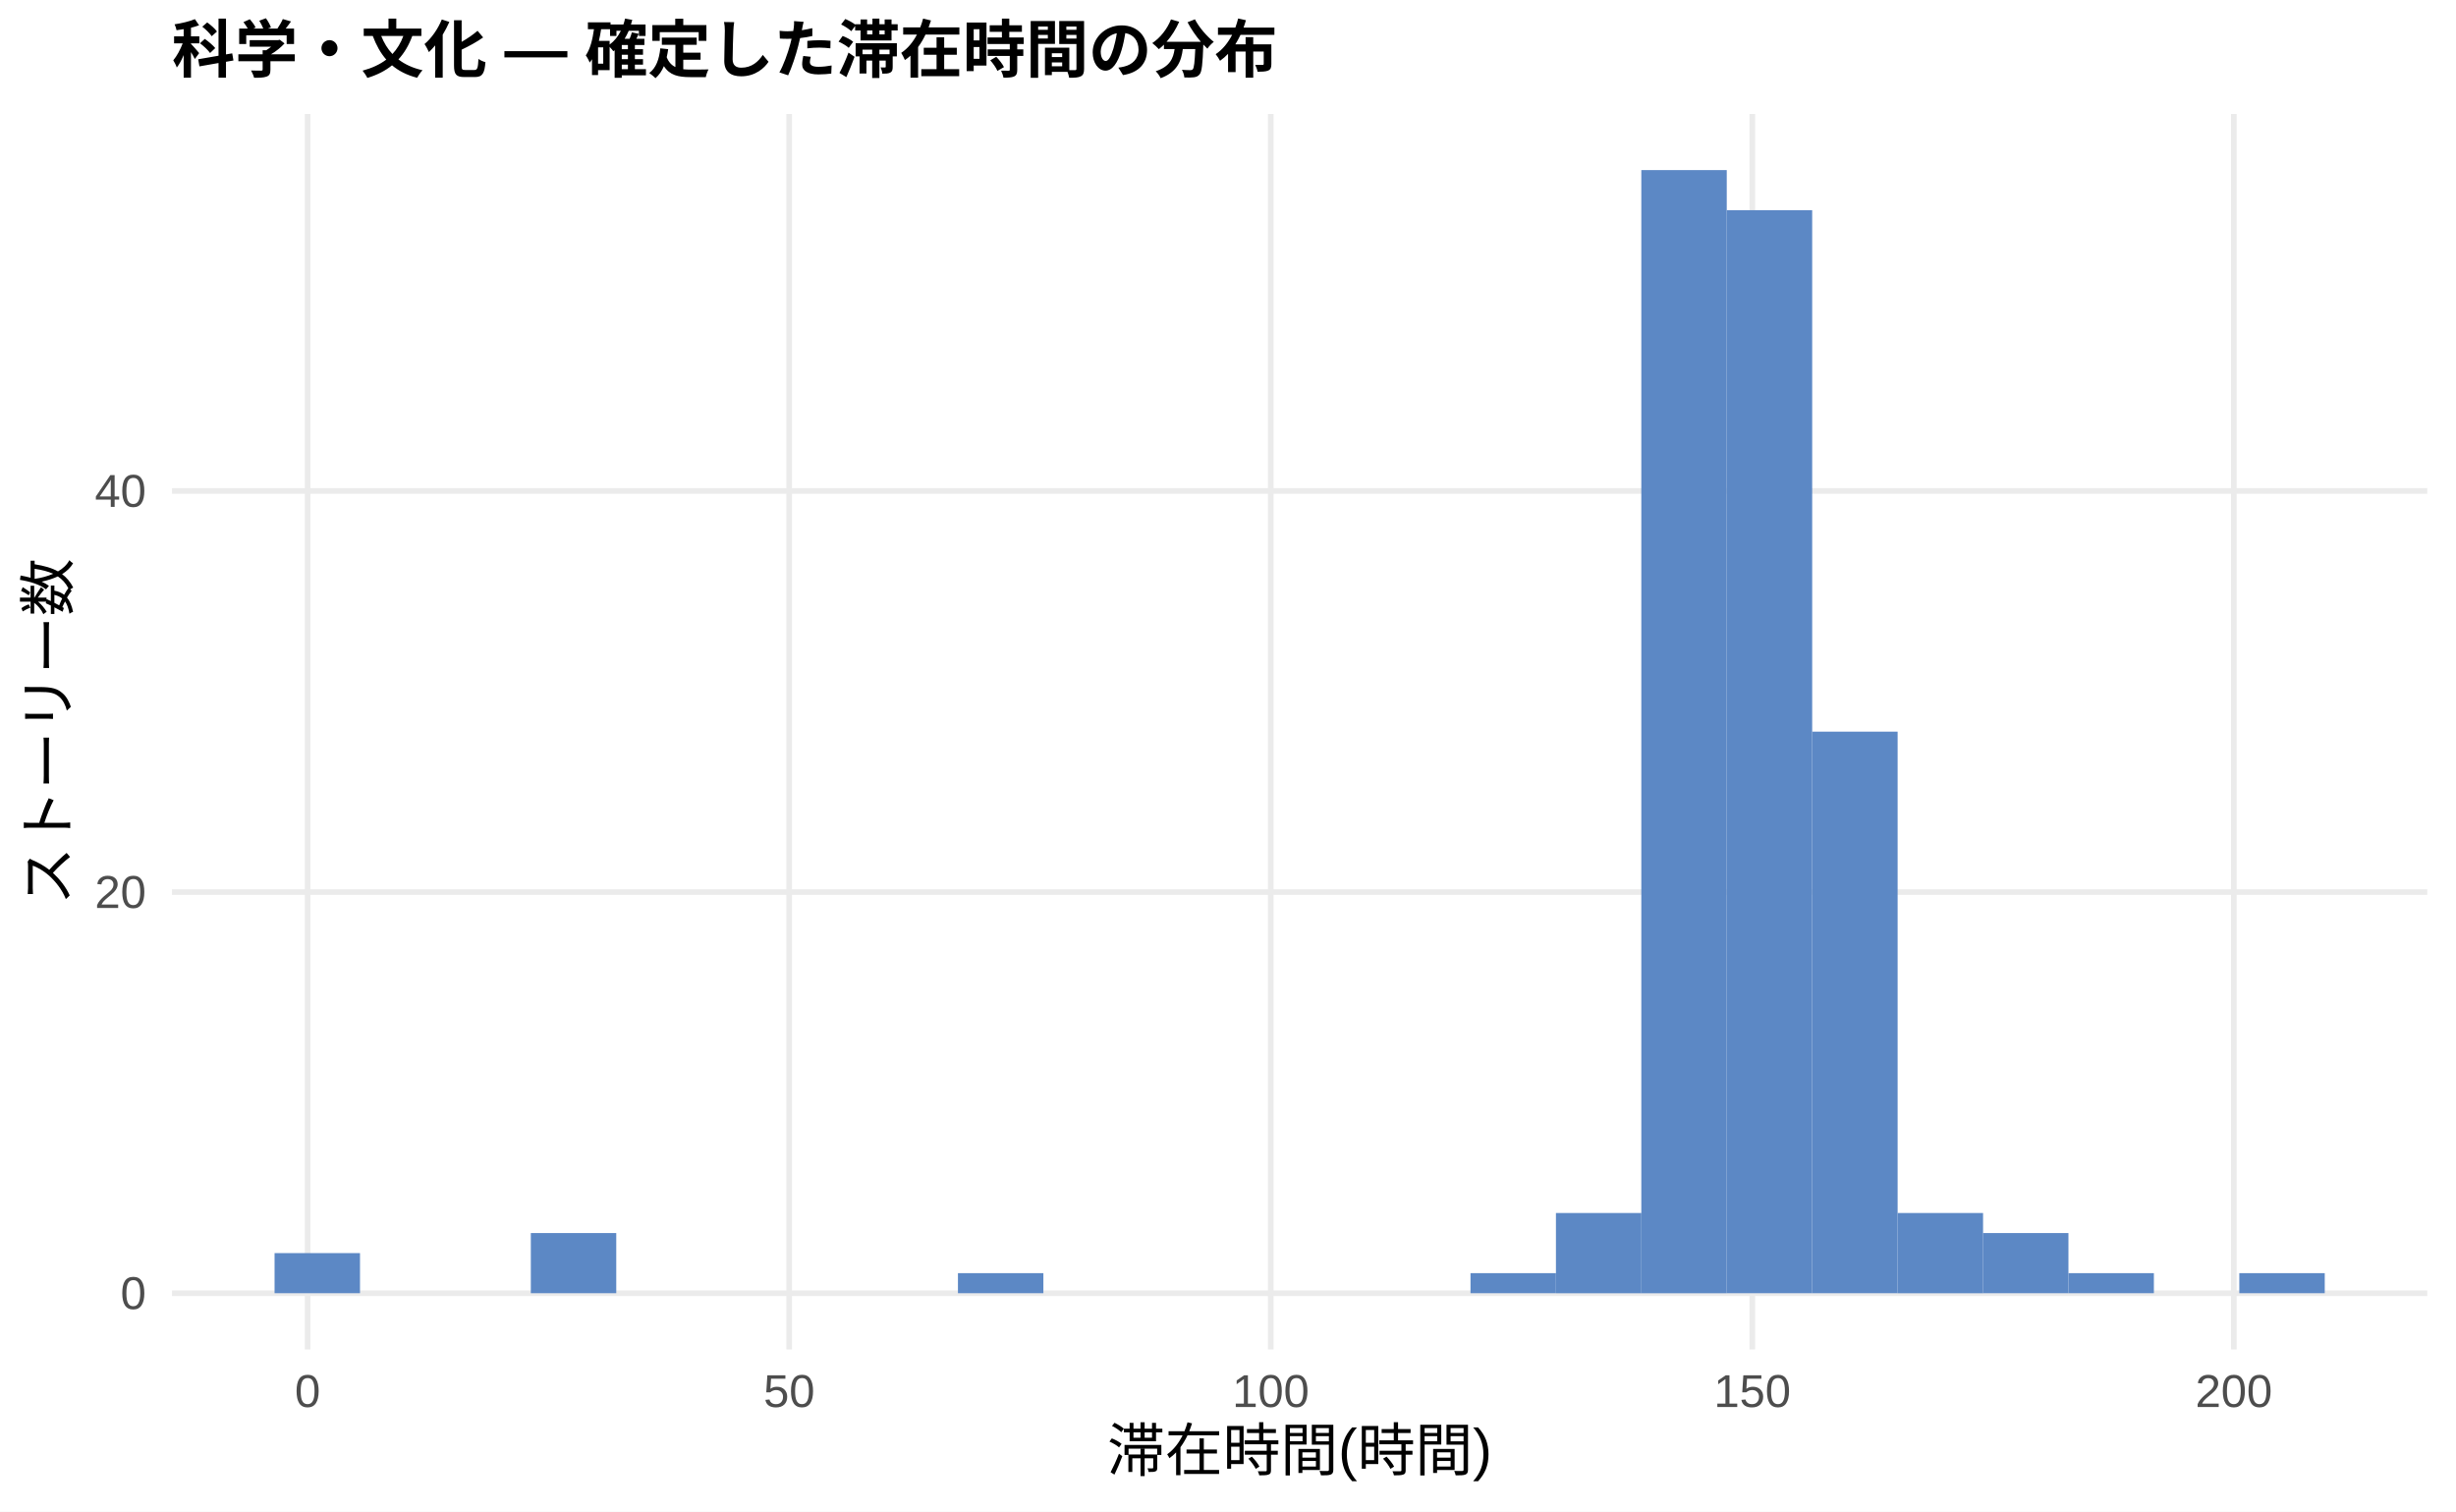
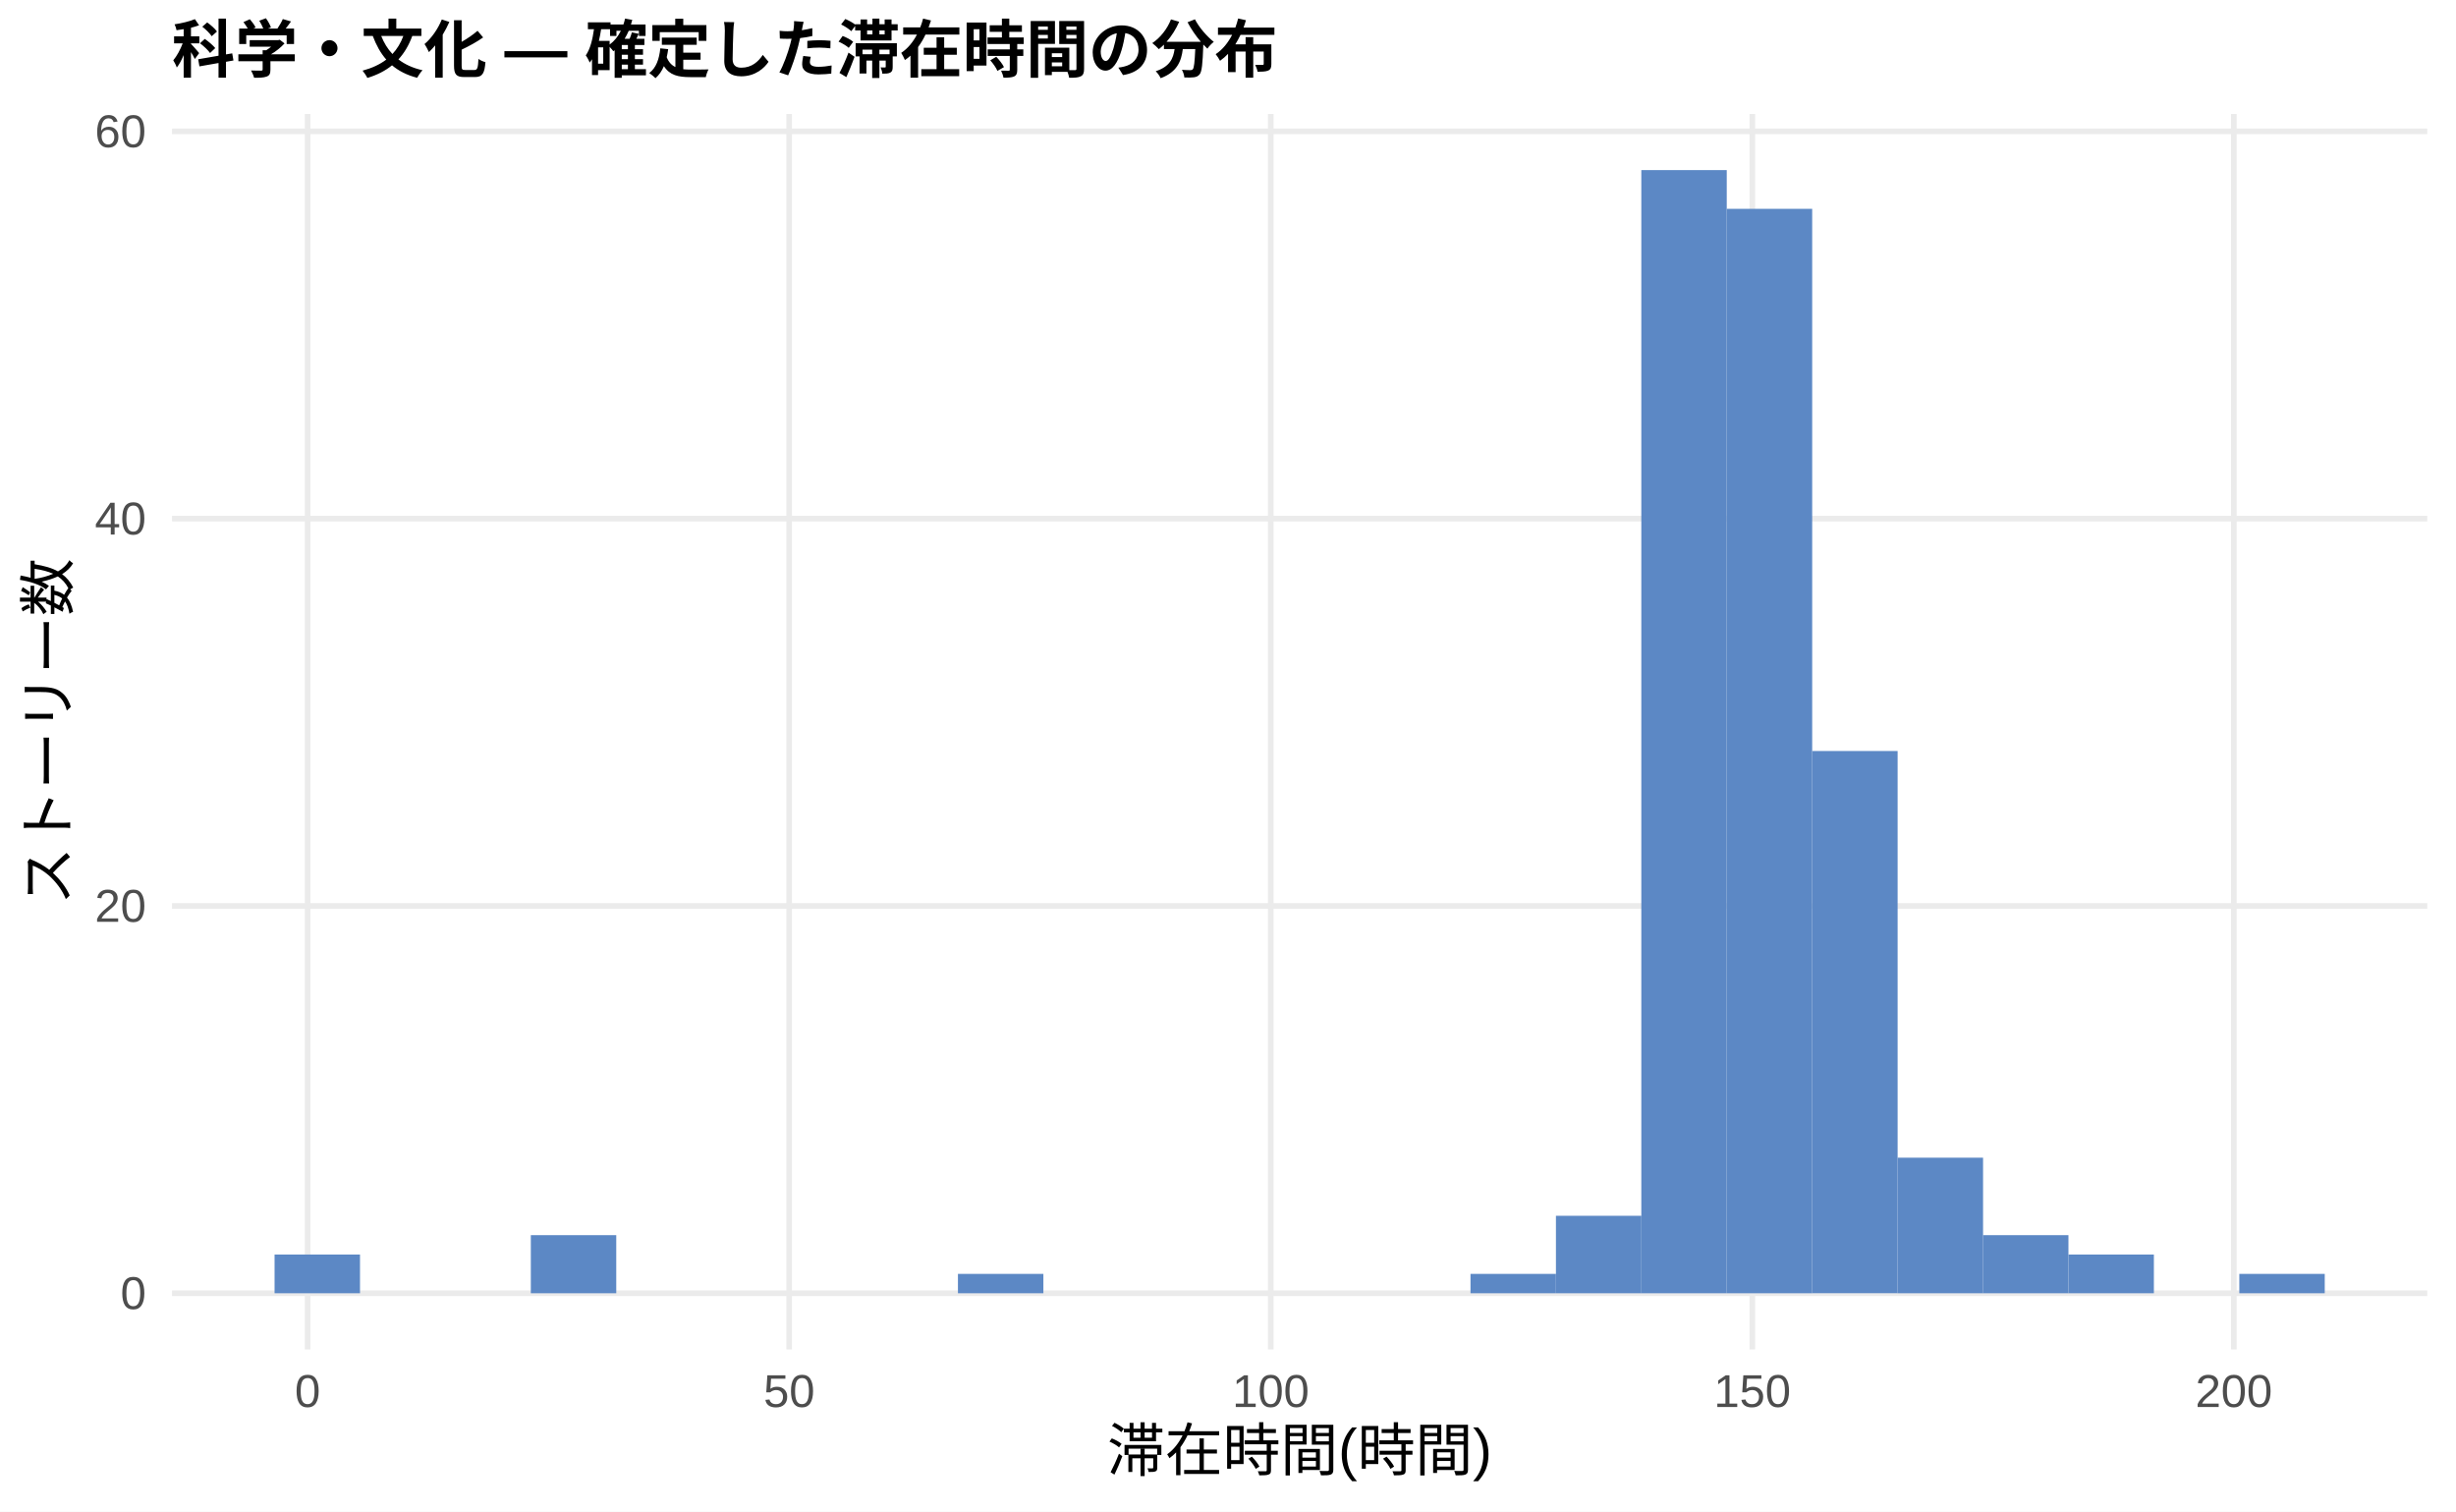
<svg xmlns="http://www.w3.org/2000/svg" width="468.00pt" height="288.00pt" viewBox="0 0 468.00 288.00">
  <g class="svglite">
    <defs>
      <style type="text/css">
    .svglite line, .svglite polyline, .svglite polygon, .svglite path, .svglite rect, .svglite circle {
      fill: none;
      stroke: #000000;
      stroke-linecap: round;
      stroke-linejoin: round;
      stroke-miterlimit: 10.00;
    }
    .svglite text {
      white-space: pre;
    }
    .svglite g.glyphgroup path {
      fill: inherit;
      stroke: none;
    }
  </style>
    </defs>
    <rect width="100%" height="100%" style="stroke: none; fill: #FFFFFF;" />
    <defs>
      <clipPath id="cpMC4wMHw0NjguMDB8MC4wMHwyODguMDA=">
        <rect x="0.00" y="0.00" width="468.00" height="288.00" />
      </clipPath>
    </defs>
    <g clip-path="url(#cpMC4wMHw0NjguMDB8MC4wMHwyODguMDA=)">
      <rect x="0.00" y="0.00" width="468.00" height="288.00" style="stroke-width: 1.07; stroke: none; fill: #FFFFFF;" />
    </g>
    <defs>
      <clipPath id="cpMzIuNzh8NDYyLjUyfDIxLjcxfDI1Ny4xMg==">
        <rect x="32.78" y="21.71" width="429.74" height="235.41" />
      </clipPath>
    </defs>
    <g clip-path="url(#cpMzIuNzh8NDYyLjUyfDIxLjcxfDI1Ny4xMg==)">
      <polyline points="32.78,246.42 462.52,246.42 " style="stroke-width: 1.07; stroke: #EBEBEB; stroke-linecap: butt;" />
-       <polyline points="32.78,169.98 462.52,169.98 " style="stroke-width: 1.07; stroke: #EBEBEB; stroke-linecap: butt;" />
-       <polyline points="32.78,93.55 462.52,93.55 " style="stroke-width: 1.07; stroke: #EBEBEB; stroke-linecap: butt;" />
+       <polyline points="32.78,172.62 462.52,172.62 " style="stroke-width: 1.07; stroke: #EBEBEB; stroke-linecap: butt;" />
+       <polyline points="32.78,98.82 462.52,98.82 " style="stroke-width: 1.07; stroke: #EBEBEB; stroke-linecap: butt;" />
+       <polyline points="32.78,25.03 462.52,25.03 " style="stroke-width: 1.07; stroke: #EBEBEB; stroke-linecap: butt;" />
      <polyline points="58.62,257.12 58.62,21.71 " style="stroke-width: 1.07; stroke: #EBEBEB; stroke-linecap: butt;" />
      <polyline points="150.38,257.12 150.38,21.71 " style="stroke-width: 1.07; stroke: #EBEBEB; stroke-linecap: butt;" />
      <polyline points="242.15,257.12 242.15,21.71 " style="stroke-width: 1.07; stroke: #EBEBEB; stroke-linecap: butt;" />
      <polyline points="333.91,257.12 333.91,21.71 " style="stroke-width: 1.07; stroke: #EBEBEB; stroke-linecap: butt;" />
      <polyline points="425.67,257.12 425.67,21.71 " style="stroke-width: 1.07; stroke: #EBEBEB; stroke-linecap: butt;" />
-       <rect x="52.32" y="238.77" width="16.28" height="7.64" style="stroke-width: 1.07; stroke: none; stroke-linecap: butt; stroke-linejoin: miter; fill: #5C88C5;" />
+       <rect x="52.32" y="239.04" width="16.28" height="7.38" style="stroke-width: 1.07; stroke: none; stroke-linecap: butt; stroke-linejoin: miter; fill: #5C88C5;" />
      <rect x="68.59" y="246.42" width="16.28" height="0.00" style="stroke-width: 1.07; stroke: none; stroke-linecap: butt; stroke-linejoin: miter; fill: #5C88C5;" />
      <rect x="84.87" y="246.42" width="16.28" height="0.00" style="stroke-width: 1.07; stroke: none; stroke-linecap: butt; stroke-linejoin: miter; fill: #5C88C5;" />
-       <rect x="101.15" y="234.95" width="16.28" height="11.46" style="stroke-width: 1.07; stroke: none; stroke-linecap: butt; stroke-linejoin: miter; fill: #5C88C5;" />
+       <rect x="101.15" y="235.35" width="16.28" height="11.07" style="stroke-width: 1.07; stroke: none; stroke-linecap: butt; stroke-linejoin: miter; fill: #5C88C5;" />
      <rect x="117.43" y="246.42" width="16.28" height="0.00" style="stroke-width: 1.07; stroke: none; stroke-linecap: butt; stroke-linejoin: miter; fill: #5C88C5;" />
      <rect x="133.71" y="246.42" width="16.28" height="0.00" style="stroke-width: 1.07; stroke: none; stroke-linecap: butt; stroke-linejoin: miter; fill: #5C88C5;" />
      <rect x="149.98" y="246.42" width="16.28" height="0.00" style="stroke-width: 1.07; stroke: none; stroke-linecap: butt; stroke-linejoin: miter; fill: #5C88C5;" />
      <rect x="166.26" y="246.42" width="16.28" height="0.00" style="stroke-width: 1.07; stroke: none; stroke-linecap: butt; stroke-linejoin: miter; fill: #5C88C5;" />
-       <rect x="182.54" y="242.59" width="16.28" height="3.82" style="stroke-width: 1.07; stroke: none; stroke-linecap: butt; stroke-linejoin: miter; fill: #5C88C5;" />
+       <rect x="182.54" y="242.73" width="16.28" height="3.69" style="stroke-width: 1.07; stroke: none; stroke-linecap: butt; stroke-linejoin: miter; fill: #5C88C5;" />
      <rect x="198.82" y="246.42" width="16.28" height="0.00" style="stroke-width: 1.07; stroke: none; stroke-linecap: butt; stroke-linejoin: miter; fill: #5C88C5;" />
      <rect x="215.10" y="246.42" width="16.28" height="0.00" style="stroke-width: 1.07; stroke: none; stroke-linecap: butt; stroke-linejoin: miter; fill: #5C88C5;" />
      <rect x="231.37" y="246.42" width="16.28" height="0.00" style="stroke-width: 1.07; stroke: none; stroke-linecap: butt; stroke-linejoin: miter; fill: #5C88C5;" />
      <rect x="247.65" y="246.42" width="16.28" height="0.00" style="stroke-width: 1.07; stroke: none; stroke-linecap: butt; stroke-linejoin: miter; fill: #5C88C5;" />
      <rect x="263.93" y="246.42" width="16.28" height="0.00" style="stroke-width: 1.07; stroke: none; stroke-linecap: butt; stroke-linejoin: miter; fill: #5C88C5;" />
-       <rect x="280.21" y="242.59" width="16.28" height="3.82" style="stroke-width: 1.07; stroke: none; stroke-linecap: butt; stroke-linejoin: miter; fill: #5C88C5;" />
-       <rect x="296.49" y="231.13" width="16.28" height="15.29" style="stroke-width: 1.07; stroke: none; stroke-linecap: butt; stroke-linejoin: miter; fill: #5C88C5;" />
+       <rect x="280.21" y="242.73" width="16.28" height="3.69" style="stroke-width: 1.07; stroke: none; stroke-linecap: butt; stroke-linejoin: miter; fill: #5C88C5;" />
+       <rect x="296.49" y="231.66" width="16.28" height="14.76" style="stroke-width: 1.07; stroke: none; stroke-linecap: butt; stroke-linejoin: miter; fill: #5C88C5;" />
      <rect x="312.76" y="32.41" width="16.28" height="214.01" style="stroke-width: 1.07; stroke: none; stroke-linecap: butt; stroke-linejoin: miter; fill: #5C88C5;" />
-       <rect x="329.04" y="40.05" width="16.28" height="206.36" style="stroke-width: 1.07; stroke: none; stroke-linecap: butt; stroke-linejoin: miter; fill: #5C88C5;" />
-       <rect x="345.32" y="139.41" width="16.28" height="107.00" style="stroke-width: 1.07; stroke: none; stroke-linecap: butt; stroke-linejoin: miter; fill: #5C88C5;" />
-       <rect x="361.60" y="231.13" width="16.28" height="15.29" style="stroke-width: 1.07; stroke: none; stroke-linecap: butt; stroke-linejoin: miter; fill: #5C88C5;" />
-       <rect x="377.87" y="234.95" width="16.28" height="11.46" style="stroke-width: 1.07; stroke: none; stroke-linecap: butt; stroke-linejoin: miter; fill: #5C88C5;" />
-       <rect x="394.15" y="242.59" width="16.28" height="3.82" style="stroke-width: 1.07; stroke: none; stroke-linecap: butt; stroke-linejoin: miter; fill: #5C88C5;" />
+       <rect x="329.04" y="39.79" width="16.28" height="206.63" style="stroke-width: 1.07; stroke: none; stroke-linecap: butt; stroke-linejoin: miter; fill: #5C88C5;" />
+       <rect x="345.32" y="143.10" width="16.28" height="103.31" style="stroke-width: 1.07; stroke: none; stroke-linecap: butt; stroke-linejoin: miter; fill: #5C88C5;" />
+       <rect x="361.60" y="220.59" width="16.28" height="25.83" style="stroke-width: 1.07; stroke: none; stroke-linecap: butt; stroke-linejoin: miter; fill: #5C88C5;" />
+       <rect x="377.87" y="235.35" width="16.28" height="11.07" style="stroke-width: 1.07; stroke: none; stroke-linecap: butt; stroke-linejoin: miter; fill: #5C88C5;" />
+       <rect x="394.15" y="239.04" width="16.28" height="7.38" style="stroke-width: 1.07; stroke: none; stroke-linecap: butt; stroke-linejoin: miter; fill: #5C88C5;" />
      <rect x="410.43" y="246.42" width="16.28" height="0.00" style="stroke-width: 1.07; stroke: none; stroke-linecap: butt; stroke-linejoin: miter; fill: #5C88C5;" />
-       <rect x="426.71" y="242.59" width="16.28" height="3.82" style="stroke-width: 1.07; stroke: none; stroke-linecap: butt; stroke-linejoin: miter; fill: #5C88C5;" />
+       <rect x="426.71" y="242.73" width="16.28" height="3.69" style="stroke-width: 1.07; stroke: none; stroke-linecap: butt; stroke-linejoin: miter; fill: #5C88C5;" />
    </g>
    <g clip-path="url(#cpMC4wMHw0NjguMDB8MC4wMHwyODguMDA=)">
      <text x="27.85" y="249.44" text-anchor="end" style="font-size: 8.80px;fill: #4D4D4D; font-family: &quot;Liberation Sans&quot;;" textLength="4.89px" lengthAdjust="spacingAndGlyphs">0</text>
-       <text x="27.85" y="173.01" text-anchor="end" style="font-size: 8.80px;fill: #4D4D4D; font-family: &quot;Liberation Sans&quot;;" textLength="9.78px" lengthAdjust="spacingAndGlyphs">20</text>
-       <text x="27.85" y="96.58" text-anchor="end" style="font-size: 8.80px;fill: #4D4D4D; font-family: &quot;Liberation Sans&quot;;" textLength="9.78px" lengthAdjust="spacingAndGlyphs">40</text>
+       <text x="27.85" y="175.65" text-anchor="end" style="font-size: 8.80px;fill: #4D4D4D; font-family: &quot;Liberation Sans&quot;;" textLength="9.78px" lengthAdjust="spacingAndGlyphs">20</text>
+       <text x="27.85" y="101.85" text-anchor="end" style="font-size: 8.80px;fill: #4D4D4D; font-family: &quot;Liberation Sans&quot;;" textLength="9.78px" lengthAdjust="spacingAndGlyphs">40</text>
+       <text x="27.85" y="28.06" text-anchor="end" style="font-size: 8.80px;fill: #4D4D4D; font-family: &quot;Liberation Sans&quot;;" textLength="9.78px" lengthAdjust="spacingAndGlyphs">60</text>
      <text x="58.62" y="268.10" text-anchor="middle" style="font-size: 8.80px;fill: #4D4D4D; font-family: &quot;Liberation Sans&quot;;" textLength="4.89px" lengthAdjust="spacingAndGlyphs">0</text>
      <text x="150.38" y="268.10" text-anchor="middle" style="font-size: 8.80px;fill: #4D4D4D; font-family: &quot;Liberation Sans&quot;;" textLength="9.78px" lengthAdjust="spacingAndGlyphs">50</text>
      <text x="242.15" y="268.10" text-anchor="middle" style="font-size: 8.80px;fill: #4D4D4D; font-family: &quot;Liberation Sans&quot;;" textLength="14.67px" lengthAdjust="spacingAndGlyphs">100</text>
      <text x="333.91" y="268.10" text-anchor="middle" style="font-size: 8.80px;fill: #4D4D4D; font-family: &quot;Liberation Sans&quot;;" textLength="14.67px" lengthAdjust="spacingAndGlyphs">150</text>
      <text x="425.67" y="268.10" text-anchor="middle" style="font-size: 8.80px;fill: #4D4D4D; font-family: &quot;Liberation Sans&quot;;" textLength="14.67px" lengthAdjust="spacingAndGlyphs">200</text>
      <text x="247.65" y="280.24" text-anchor="middle" style="font-size: 11.00px; font-family: &quot;Liberation Sans&quot;;" textLength="73.31px" lengthAdjust="spacingAndGlyphs">滞在時間(時間)</text>
      <text transform="translate(13.05,139.41) rotate(-90)" text-anchor="middle" style="font-size: 11.00px; font-family: &quot;Liberation Sans&quot;;" textLength="66.00px" lengthAdjust="spacingAndGlyphs">ストーリー数</text>
      <text x="32.78" y="13.74" style="font-size: 12.00px; font-weight: bold; font-family: &quot;Liberation Sans&quot;;" textLength="210.66px" lengthAdjust="spacingAndGlyphs">科学・文化 — 確定した滞在時間の分布</text>
    </g>
  </g>
</svg>
